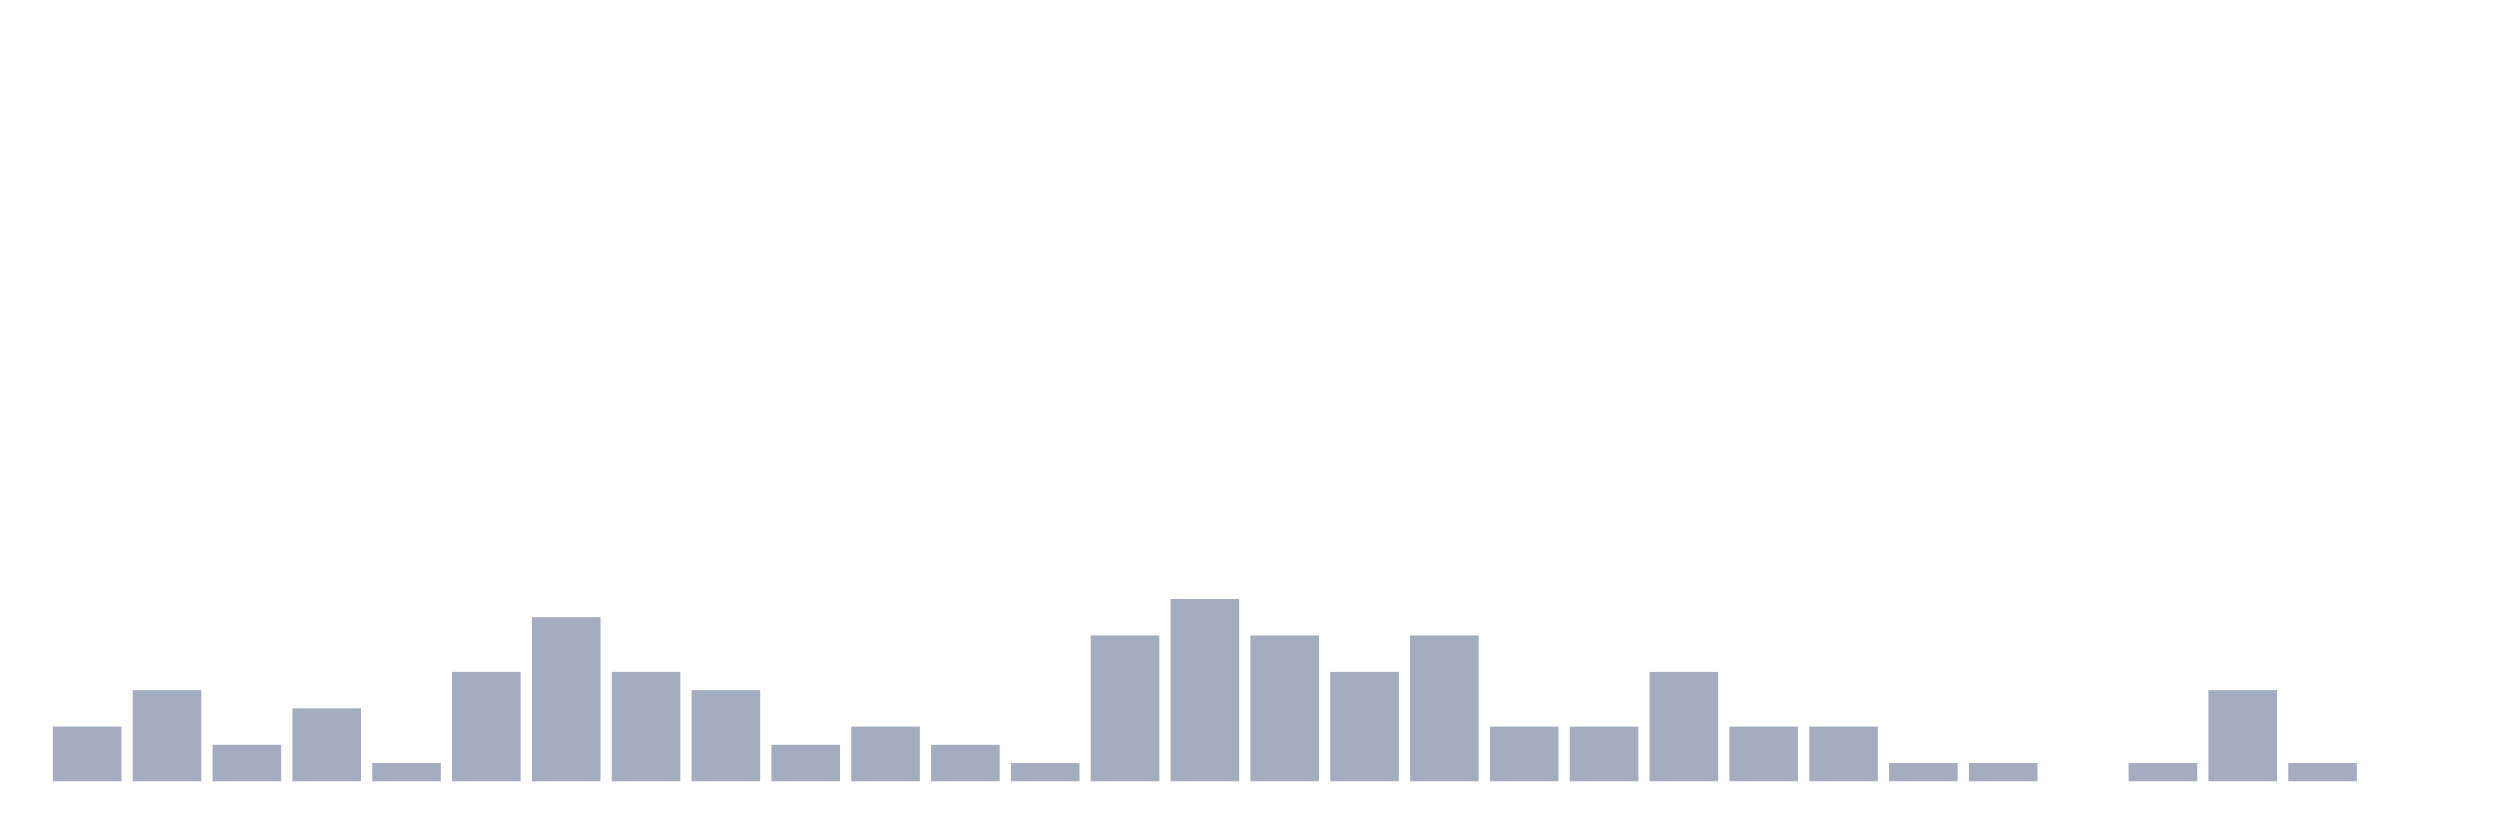
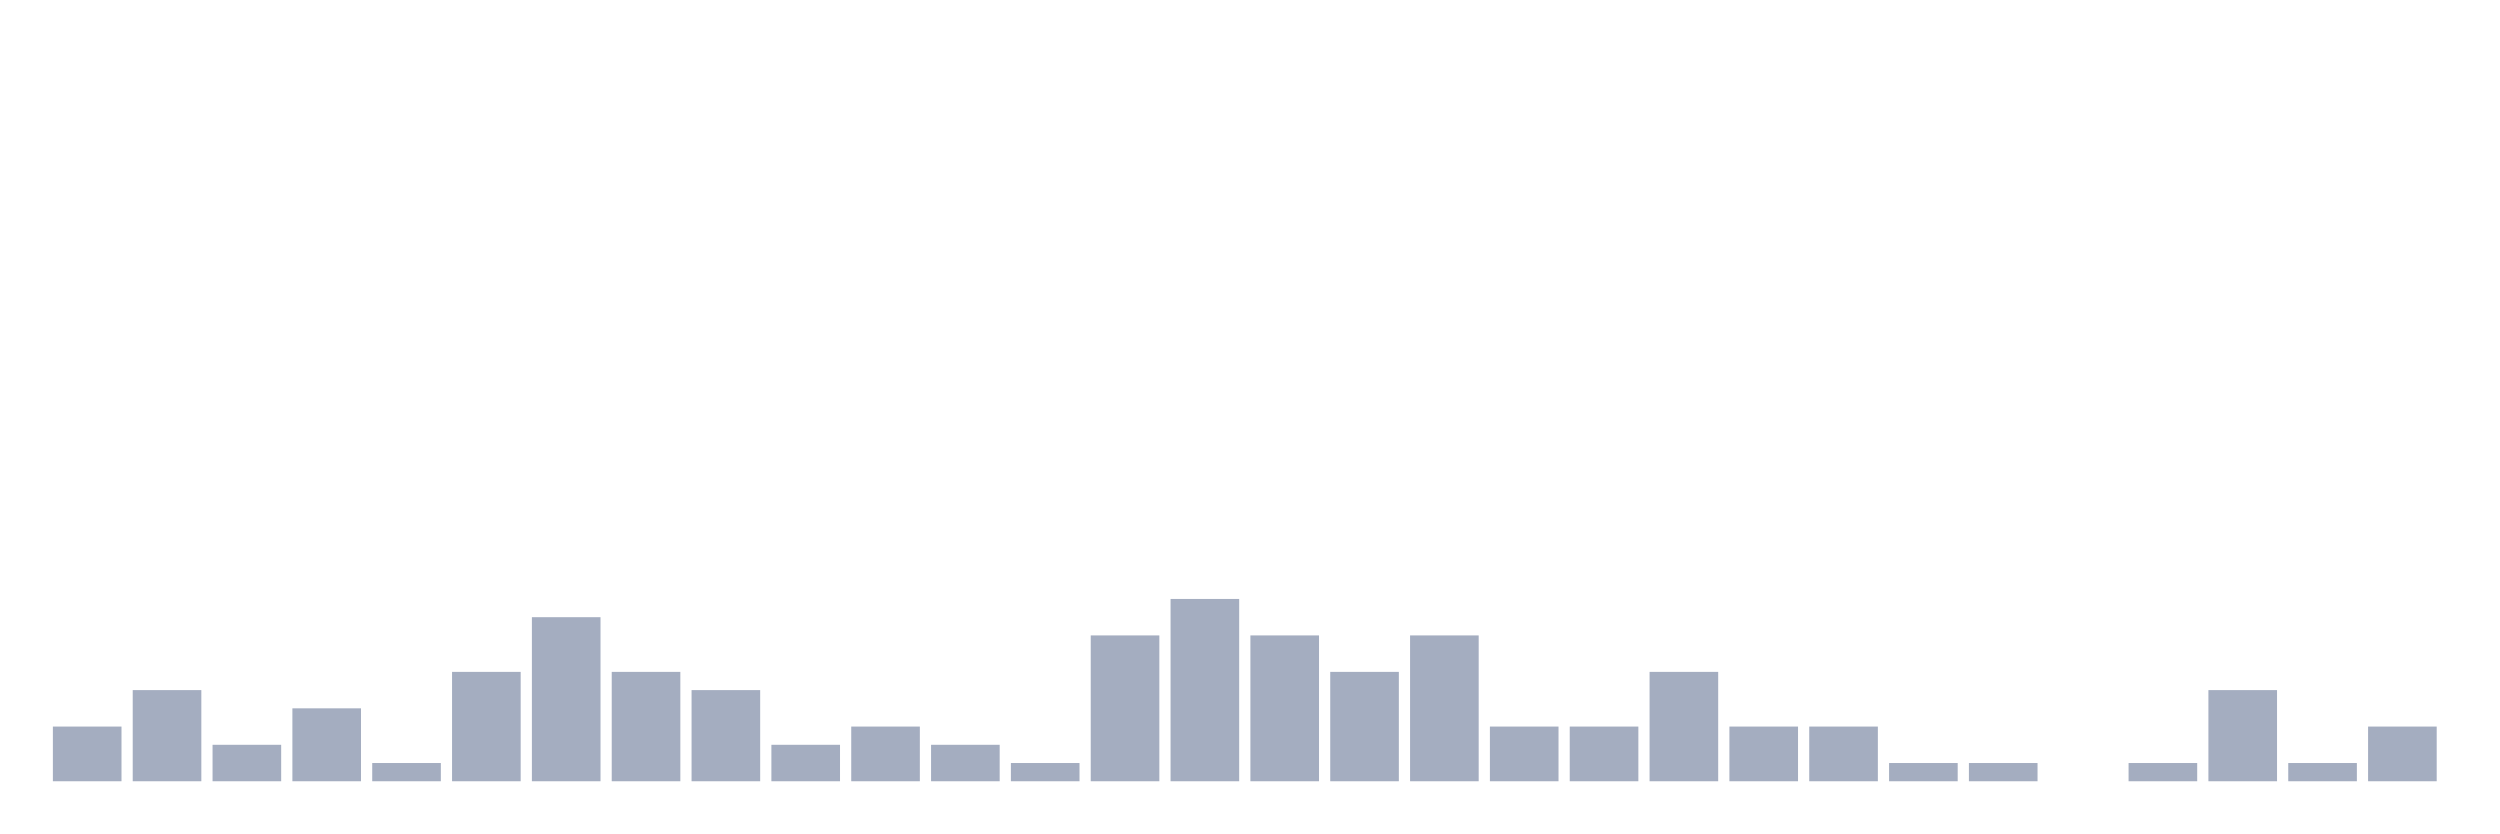
<svg xmlns="http://www.w3.org/2000/svg" viewBox="0 0 480 160">
  <g transform="translate(10,10)">
    <rect class="bar" x="0.153" width="13.175" y="129.5" height="10.5" fill="rgb(164,173,192)" />
    <rect class="bar" x="15.482" width="13.175" y="122.5" height="17.5" fill="rgb(164,173,192)" />
    <rect class="bar" x="30.81" width="13.175" y="133" height="7" fill="rgb(164,173,192)" />
    <rect class="bar" x="46.138" width="13.175" y="126" height="14" fill="rgb(164,173,192)" />
    <rect class="bar" x="61.466" width="13.175" y="136.5" height="3.5" fill="rgb(164,173,192)" />
    <rect class="bar" x="76.794" width="13.175" y="119" height="21" fill="rgb(164,173,192)" />
    <rect class="bar" x="92.123" width="13.175" y="108.5" height="31.5" fill="rgb(164,173,192)" />
    <rect class="bar" x="107.451" width="13.175" y="119" height="21" fill="rgb(164,173,192)" />
    <rect class="bar" x="122.779" width="13.175" y="122.5" height="17.5" fill="rgb(164,173,192)" />
    <rect class="bar" x="138.107" width="13.175" y="133" height="7" fill="rgb(164,173,192)" />
    <rect class="bar" x="153.436" width="13.175" y="129.5" height="10.5" fill="rgb(164,173,192)" />
    <rect class="bar" x="168.764" width="13.175" y="133" height="7" fill="rgb(164,173,192)" />
    <rect class="bar" x="184.092" width="13.175" y="136.5" height="3.5" fill="rgb(164,173,192)" />
    <rect class="bar" x="199.42" width="13.175" y="112" height="28" fill="rgb(164,173,192)" />
    <rect class="bar" x="214.748" width="13.175" y="105" height="35" fill="rgb(164,173,192)" />
    <rect class="bar" x="230.077" width="13.175" y="112" height="28" fill="rgb(164,173,192)" />
    <rect class="bar" x="245.405" width="13.175" y="119" height="21" fill="rgb(164,173,192)" />
    <rect class="bar" x="260.733" width="13.175" y="112" height="28" fill="rgb(164,173,192)" />
    <rect class="bar" x="276.061" width="13.175" y="129.5" height="10.5" fill="rgb(164,173,192)" />
    <rect class="bar" x="291.39" width="13.175" y="129.5" height="10.5" fill="rgb(164,173,192)" />
    <rect class="bar" x="306.718" width="13.175" y="119" height="21" fill="rgb(164,173,192)" />
    <rect class="bar" x="322.046" width="13.175" y="129.5" height="10.5" fill="rgb(164,173,192)" />
    <rect class="bar" x="337.374" width="13.175" y="129.5" height="10.5" fill="rgb(164,173,192)" />
    <rect class="bar" x="352.702" width="13.175" y="136.5" height="3.5" fill="rgb(164,173,192)" />
    <rect class="bar" x="368.031" width="13.175" y="136.5" height="3.5" fill="rgb(164,173,192)" />
    <rect class="bar" x="383.359" width="13.175" y="140" height="0" fill="rgb(164,173,192)" />
    <rect class="bar" x="398.687" width="13.175" y="136.5" height="3.5" fill="rgb(164,173,192)" />
    <rect class="bar" x="414.015" width="13.175" y="122.5" height="17.5" fill="rgb(164,173,192)" />
    <rect class="bar" x="429.344" width="13.175" y="136.5" height="3.5" fill="rgb(164,173,192)" />
-     <rect class="bar" x="444.672" width="13.175" y="140" height="0" fill="rgb(164,173,192)" />
+     <rect class="bar" x="444.672" width="13.175" y="129.5" height="10.5" fill="rgb(164,173,192)" />
  </g>
</svg>
